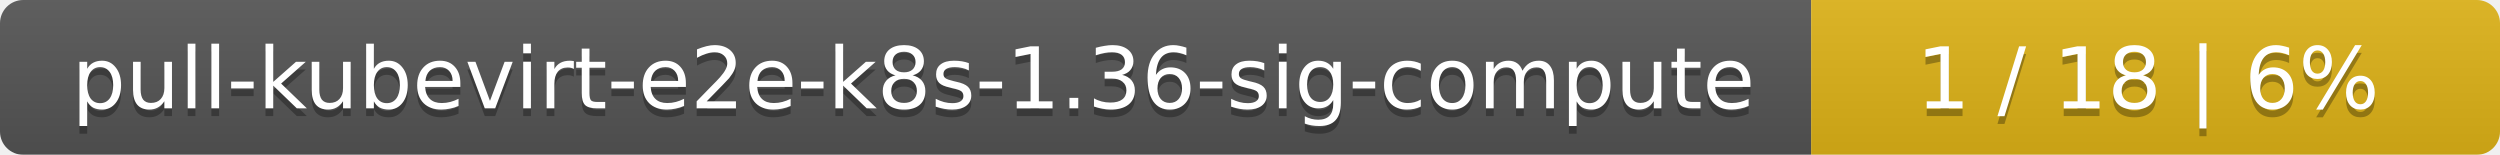
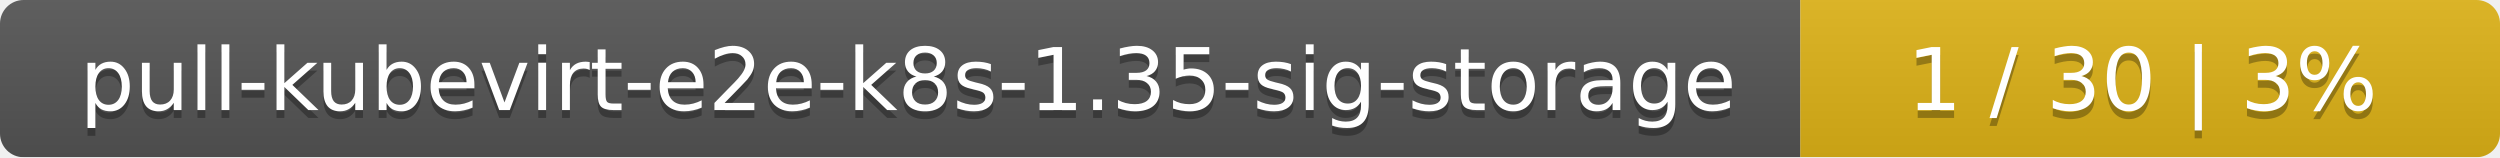
- <svg xmlns="http://www.w3.org/2000/svg" width="323" height="20">
+ <svg xmlns="http://www.w3.org/2000/svg" width="318" height="20">
  <linearGradient id="smooth" x2="0" y2="100%">
    <stop offset="0" stop-color="#bbb" stop-opacity=".1" />
    <stop offset="1" stop-opacity=".1" />
  </linearGradient>
  <mask id="round">
-     <rect width="323" height="20" rx="3" fill="#fff" />
+     <rect width="318" height="20" rx="3" fill="#fff" />
  </mask>
  <g mask="url(#round)">
-     <rect width="234" height="20" fill="#555" />
-     <rect x="234" width="89" height="20" fill="#dfb317" />
-     <rect width="323" height="20" fill="url(#smooth)" />
+     <rect width="229" height="20" fill="#555" />
+     <rect x="229" width="89" height="20" fill="#dfb317" />
+     <rect width="318" height="20" fill="url(#smooth)" />
  </g>
  <g fill="#fff" text-anchor="middle" font-family="DejaVu Sans,Verdana,Geneva,sans-serif" font-size="11">
-     <text x="118" y="15" fill="#010101" fill-opacity=".3">pull-kubevirt-e2e-k8s-1.36-sig-compute</text>
-     <text x="118" y="14">pull-kubevirt-e2e-k8s-1.36-sig-compute</text>
-     <text x="277.5" y="15" fill="#010101" fill-opacity=".3">1 / 18    |    6%</text>
-     <text x="277.5" y="14">1 / 18    |    6%</text>
+     <text x="115.5" y="15" fill="#010101" fill-opacity=".3">pull-kubevirt-e2e-k8s-1.35-sig-storage</text>
+     <text x="115.5" y="14">pull-kubevirt-e2e-k8s-1.35-sig-storage</text>
+     <text x="272.5" y="15" fill="#010101" fill-opacity=".3">1 / 30    |    3%</text>
+     <text x="272.5" y="14">1 / 30    |    3%</text>
  </g>
</svg>
